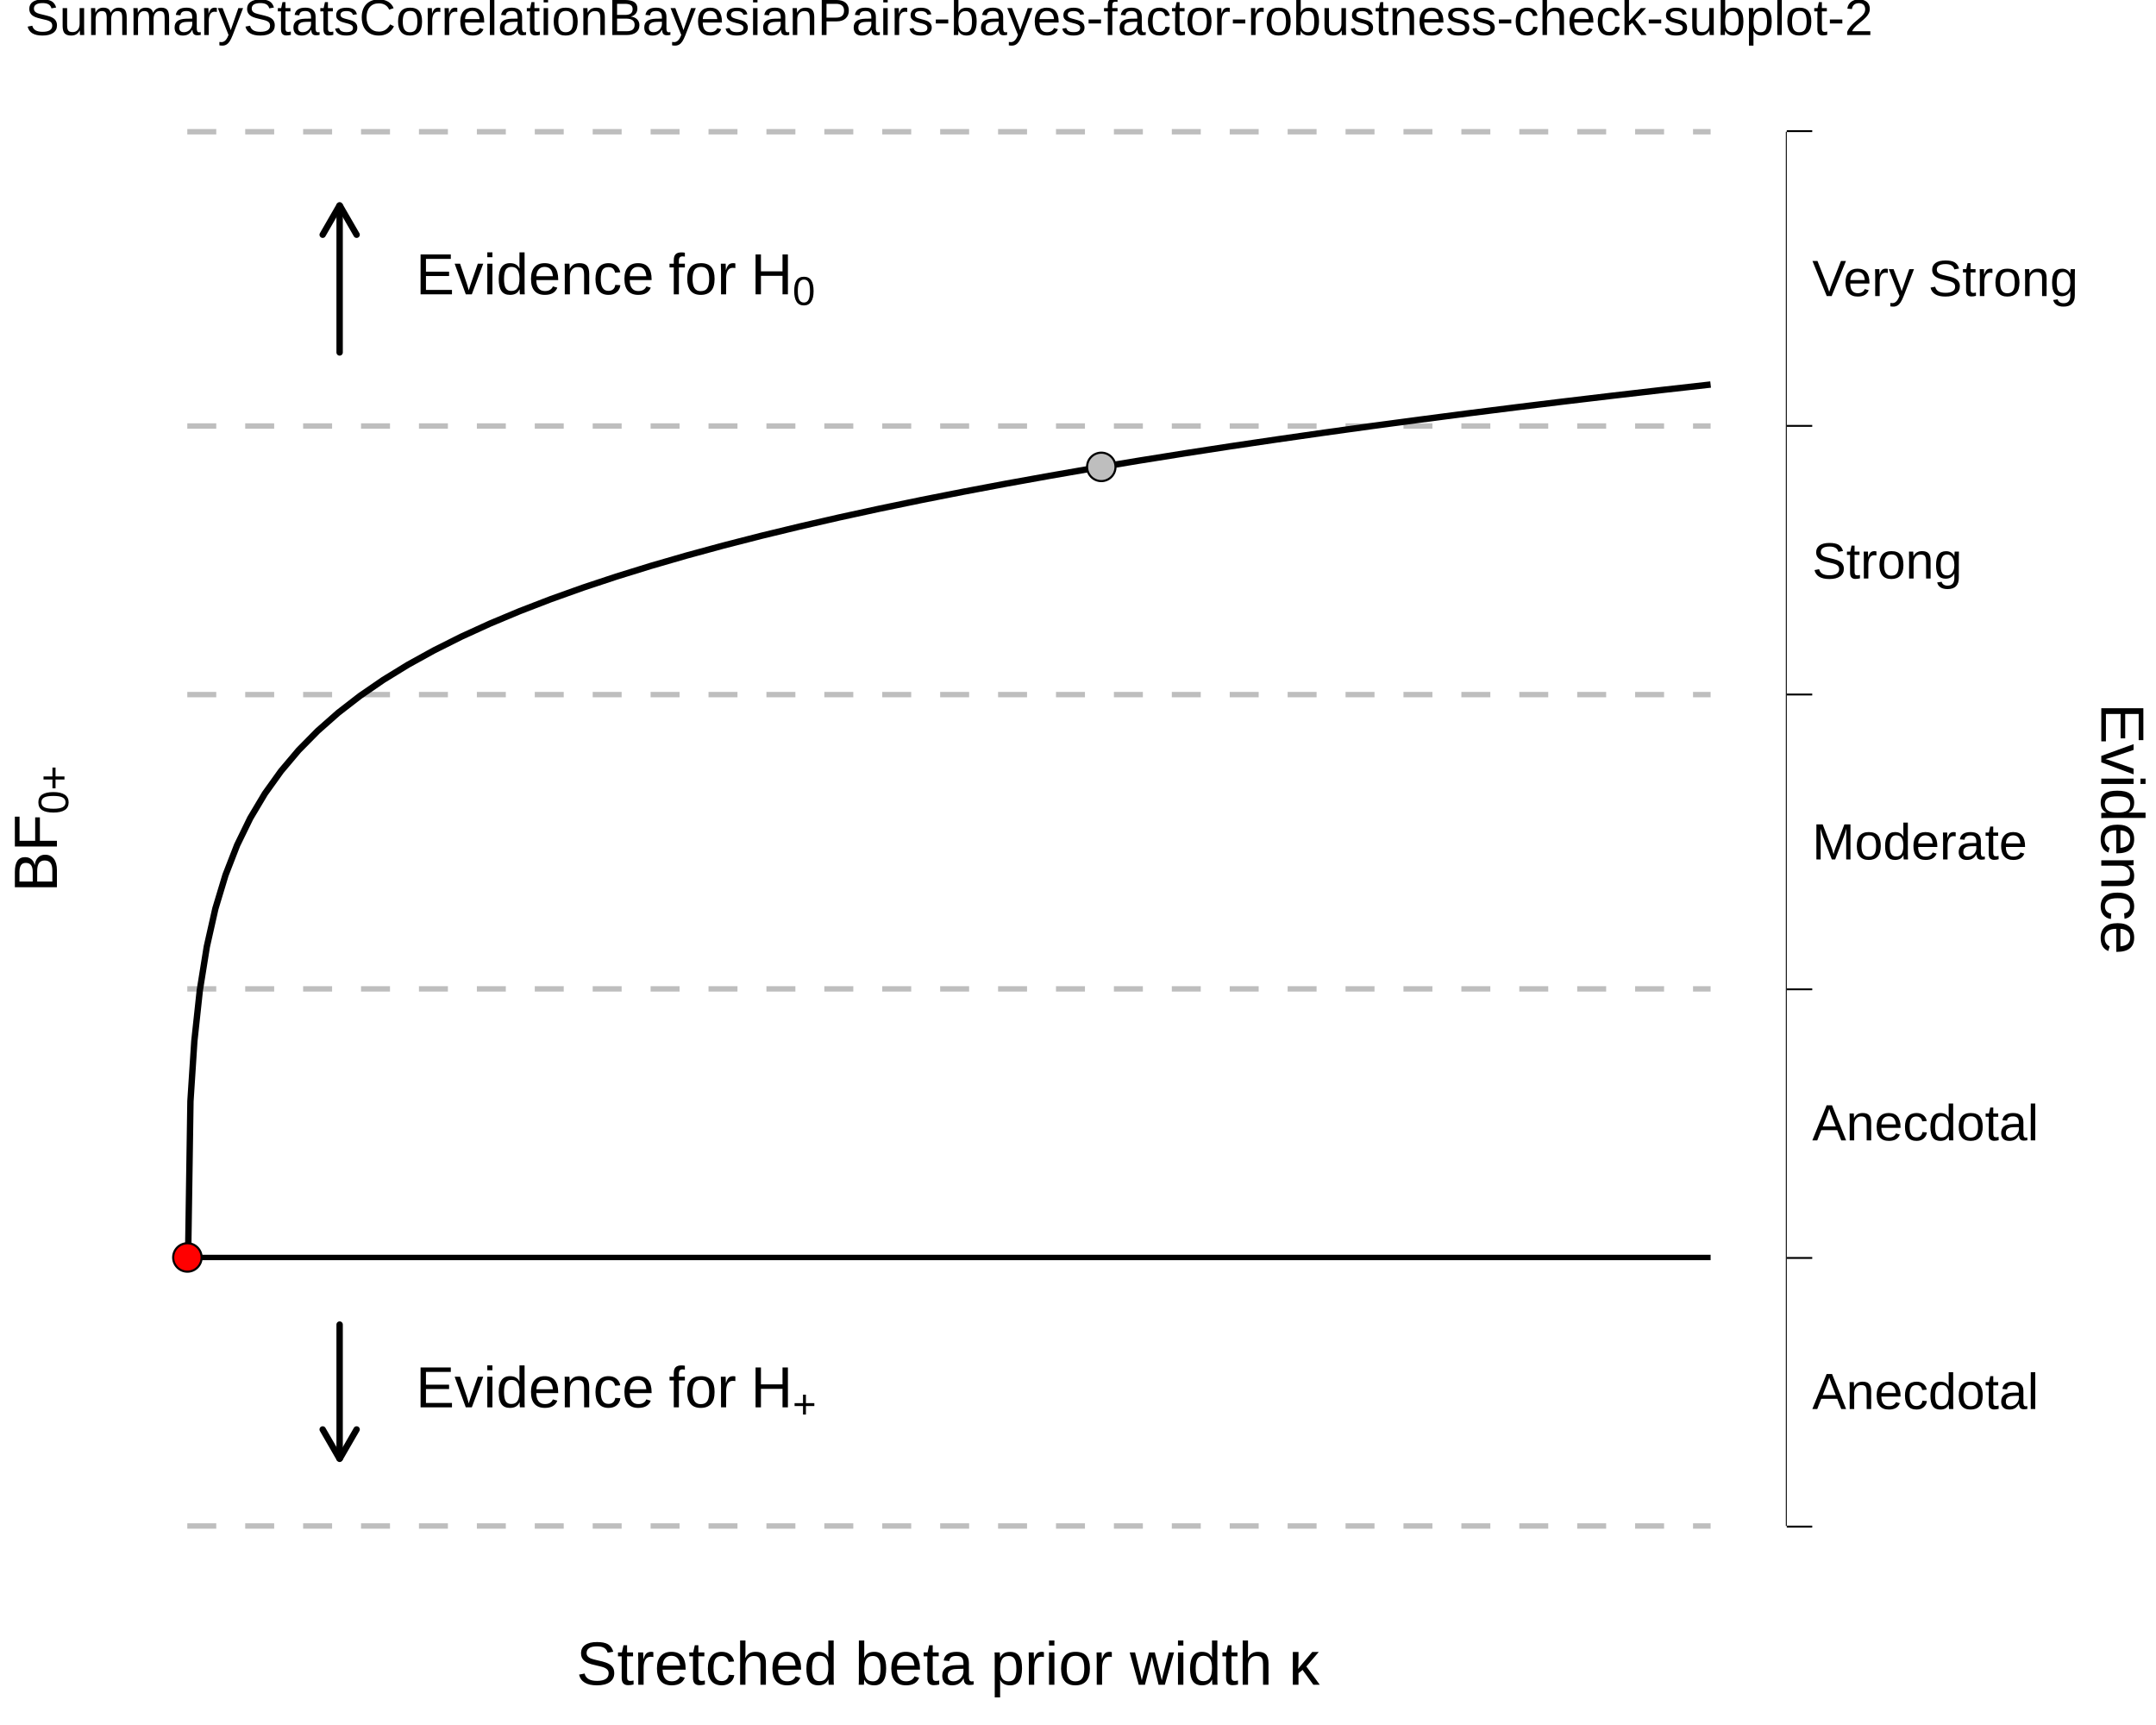
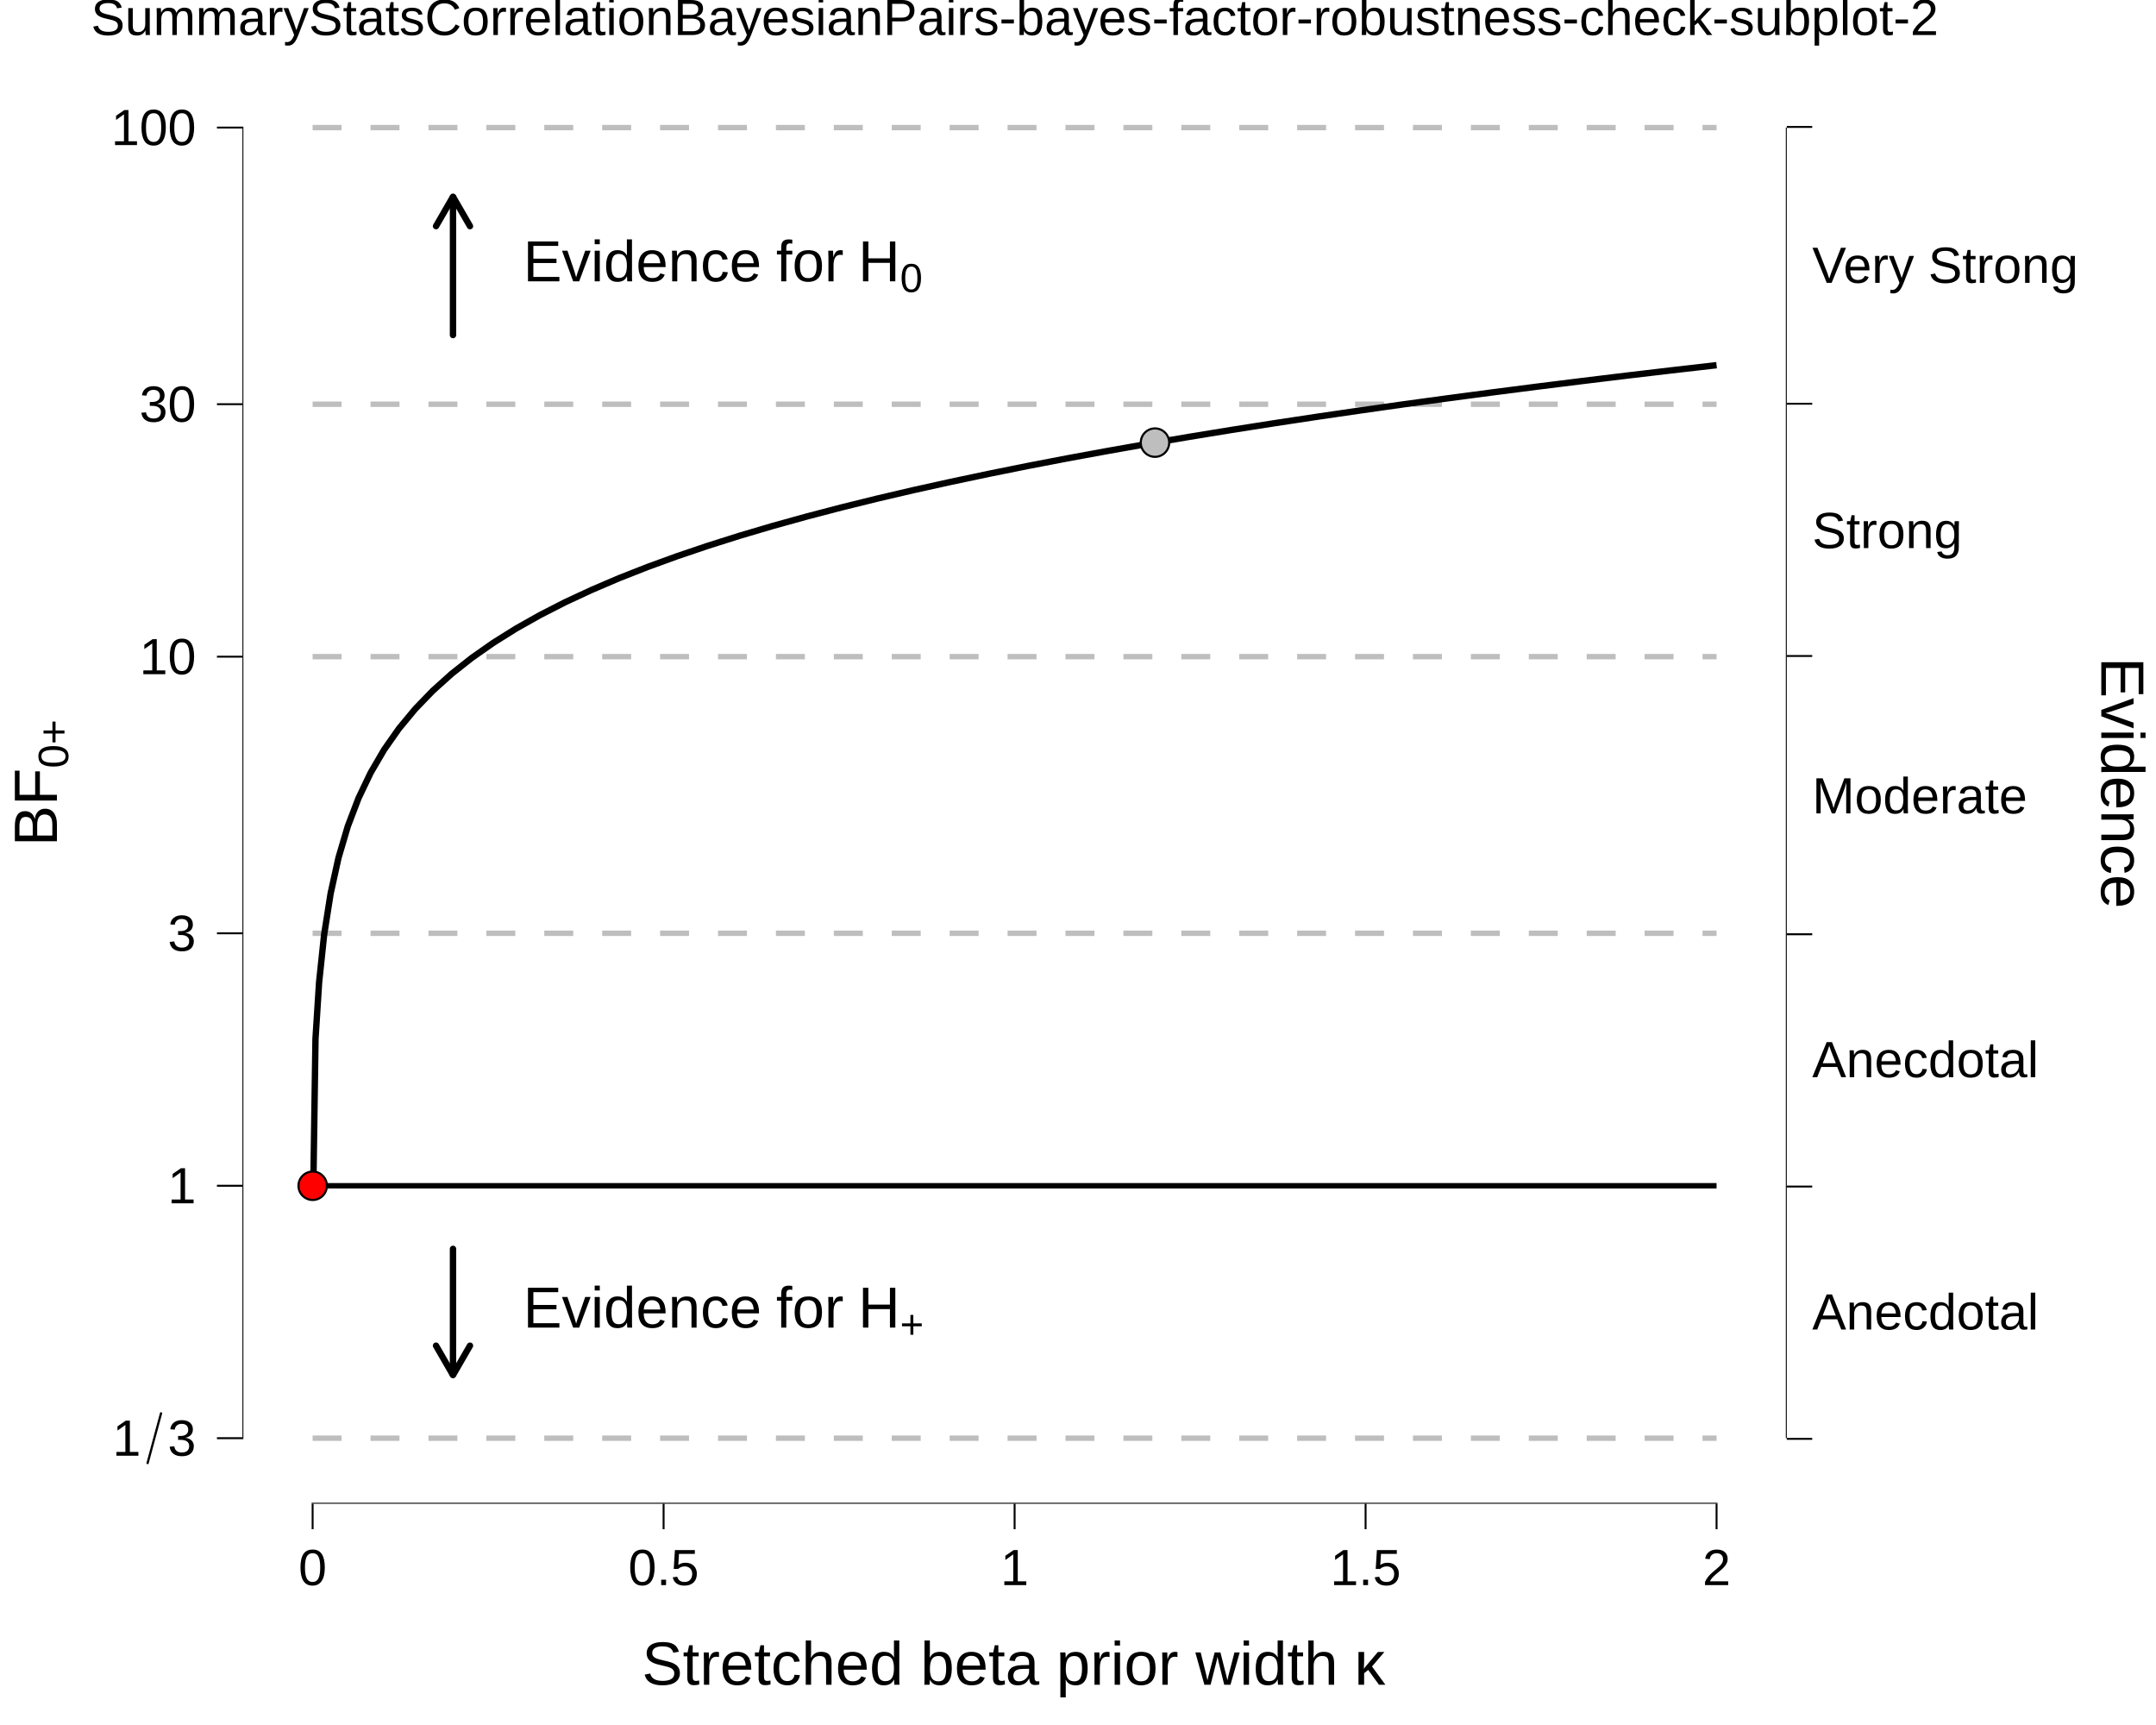
<svg xmlns="http://www.w3.org/2000/svg" viewBox="0 0 720.00 576.00">
  <defs>
    <style type="text/css">
    line, polyline, polygon, path, rect, circle {
      fill: none;
      stroke: #000000;
      stroke-linecap: round;
      stroke-linejoin: round;
      stroke-miterlimit: 10.00;
    }
  </style>
  </defs>
  <rect width="100%" height="100%" style="stroke: none; fill: #FFFFFF;" />
  <rect x="0.00" y="0.00" width="720.00" height="576.00" style="stroke-width: 10.67; stroke: none;" />
  <defs>
-     <clipPath id="cpMzcuMTJ8NTk2LjcwfDUzMi44MnwyMC43MQ==">
-       <rect x="37.12" y="20.71" width="559.58" height="512.11" />
+     <clipPath id="cpODAuOTZ8NTk2LjcwfDUwMi4xMXwyMC43MQ==">
+       <rect x="80.96" y="20.71" width="515.74" height="481.40" />
    </clipPath>
  </defs>
-   <rect x="37.12" y="20.71" width="559.58" height="512.11" style="stroke-width: 10.67; stroke: none;" clip-path="url(#cpMzcuMTJ8NTk2LjcwfDUzMi44MnwyMC43MQ==)" />
-   <line x1="62.55" y1="509.55" x2="571.26" y2="509.55" style="stroke-width: 1.81; stroke: #BEBEBE; stroke-dasharray: 9.67,9.67; stroke-linecap: butt;" clip-path="url(#cpMzcuMTJ8NTk2LjcwfDUzMi44MnwyMC43MQ==)" />
-   <line x1="62.55" y1="419.88" x2="571.26" y2="419.88" style="stroke-width: 1.81; stroke-linecap: butt;" clip-path="url(#cpMzcuMTJ8NTk2LjcwfDUzMi44MnwyMC43MQ==)" />
-   <line x1="62.55" y1="330.20" x2="571.26" y2="330.20" style="stroke-width: 1.81; stroke: #BEBEBE; stroke-dasharray: 9.67,9.67; stroke-linecap: butt;" clip-path="url(#cpMzcuMTJ8NTk2LjcwfDUzMi44MnwyMC43MQ==)" />
-   <line x1="62.55" y1="231.93" x2="571.26" y2="231.93" style="stroke-width: 1.81; stroke: #BEBEBE; stroke-dasharray: 9.67,9.67; stroke-linecap: butt;" clip-path="url(#cpMzcuMTJ8NTk2LjcwfDUzMi44MnwyMC43MQ==)" />
-   <line x1="62.55" y1="142.26" x2="571.26" y2="142.26" style="stroke-width: 1.81; stroke: #BEBEBE; stroke-dasharray: 9.67,9.67; stroke-linecap: butt;" clip-path="url(#cpMzcuMTJ8NTk2LjcwfDUzMi44MnwyMC43MQ==)" />
-   <line x1="62.55" y1="43.99" x2="571.26" y2="43.99" style="stroke-width: 1.81; stroke: #BEBEBE; stroke-dasharray: 9.67,9.67; stroke-linecap: butt;" clip-path="url(#cpMzcuMTJ8NTk2LjcwfDUzMi44MnwyMC43MQ==)" />
-   <polyline points="62.58,419.88 62.81,419.88 63.60,367.71 64.90,347.66 66.73,330.66 69.07,316.08 71.93,303.38 75.31,292.18 79.19,282.19 83.58,273.18 88.47,264.98 93.86,257.46 99.73,250.51 106.09,244.06 112.93,238.02 120.24,232.36 128.01,227.02 136.24,221.97 144.92,217.18 154.03,212.61 163.58,208.25 173.54,204.08 183.91,200.08 194.68,196.23 205.83,192.53 217.36,188.96 229.26,185.51 241.50,182.18 254.09,178.95 267.00,175.83 280.22,172.79 293.74,169.85 307.55,166.99 321.63,164.21 335.96,161.51 350.54,158.88 365.35,156.31 380.36,153.82 395.57,151.39 410.96,149.02 426.52,146.72 442.23,144.47 458.06,142.27 474.02,140.14 490.07,138.05 506.21,136.02 522.41,134.04 538.67,132.11 554.96,130.23 571.26,128.40 " style="stroke-width: 2.13; stroke-linecap: butt;" clip-path="url(#cpMzcuMTJ8NTk2LjcwfDUzMi44MnwyMC43MQ==)" />
-   <circle cx="62.58" cy="419.88" r="3.56pt" style="stroke-width: 0.71; fill: #FF0000;" clip-path="url(#cpMzcuMTJ8NTk2LjcwfDUzMi44MnwyMC43MQ==)" />
-   <circle cx="367.78" cy="155.90" r="3.56pt" style="stroke-width: 0.71; fill: #BEBEBE;" clip-path="url(#cpMzcuMTJ8NTk2LjcwfDUzMi44MnwyMC43MQ==)" />
-   <line x1="113.42" y1="442.29" x2="113.42" y2="487.13" style="stroke-width: 2.13; stroke-linejoin: bevel;" clip-path="url(#cpMzcuMTJ8NTk2LjcwfDUzMi44MnwyMC43MQ==)" />
-   <polyline points="107.76,477.31 113.42,487.13 119.09,477.31 " style="stroke-width: 2.13; stroke-linejoin: bevel;" clip-path="url(#cpMzcuMTJ8NTk2LjcwfDUzMi44MnwyMC43MQ==)" />
-   <line x1="113.42" y1="117.69" x2="113.42" y2="68.56" style="stroke-width: 2.13; stroke-linejoin: bevel;" clip-path="url(#cpMzcuMTJ8NTk2LjcwfDUzMi44MnwyMC43MQ==)" />
-   <polyline points="119.09,78.38 113.42,68.56 107.76,78.38 " style="stroke-width: 2.13; stroke-linejoin: bevel;" clip-path="url(#cpMzcuMTJ8NTk2LjcwfDUzMi44MnwyMC43MQ==)" />
-   <g clip-path="url(#cpMzcuMTJ8NTk2LjcwfDUzMi44MnwyMC43MQ==)">
-     <text x="138.86" y="469.93" style="font-size: 19.35px; font-family: Liberation Sans;" textLength="12.91px" lengthAdjust="spacingAndGlyphs">E</text>
-   </g>
-   <g clip-path="url(#cpMzcuMTJ8NTk2LjcwfDUzMi44MnwyMC43MQ==)">
-     <text x="151.77" y="469.93" style="font-size: 19.35px; font-family: Liberation Sans;" textLength="9.67px" lengthAdjust="spacingAndGlyphs">v</text>
-   </g>
-   <g clip-path="url(#cpMzcuMTJ8NTk2LjcwfDUzMi44MnwyMC43MQ==)">
-     <text x="161.44" y="469.93" style="font-size: 19.35px; font-family: Liberation Sans;" textLength="4.30px" lengthAdjust="spacingAndGlyphs">i</text>
-   </g>
-   <g clip-path="url(#cpMzcuMTJ8NTk2LjcwfDUzMi44MnwyMC43MQ==)">
-     <text x="165.73" y="469.93" style="font-size: 19.35px; font-family: Liberation Sans;" textLength="10.77px" lengthAdjust="spacingAndGlyphs">d</text>
-   </g>
-   <g clip-path="url(#cpMzcuMTJ8NTk2LjcwfDUzMi44MnwyMC43MQ==)">
-     <text x="176.50" y="469.93" style="font-size: 19.35px; font-family: Liberation Sans;" textLength="10.77px" lengthAdjust="spacingAndGlyphs">e</text>
-   </g>
-   <g clip-path="url(#cpMzcuMTJ8NTk2LjcwfDUzMi44MnwyMC43MQ==)">
-     <text x="187.27" y="469.93" style="font-size: 19.35px; font-family: Liberation Sans;" textLength="10.77px" lengthAdjust="spacingAndGlyphs">n</text>
-   </g>
-   <g clip-path="url(#cpMzcuMTJ8NTk2LjcwfDUzMi44MnwyMC43MQ==)">
-     <text x="198.03" y="469.93" style="font-size: 19.35px; font-family: Liberation Sans;" textLength="9.67px" lengthAdjust="spacingAndGlyphs">c</text>
-   </g>
-   <g clip-path="url(#cpMzcuMTJ8NTk2LjcwfDUzMi44MnwyMC43MQ==)">
-     <text x="207.70" y="469.93" style="font-size: 19.35px; font-family: Liberation Sans;" textLength="10.77px" lengthAdjust="spacingAndGlyphs">e</text>
-   </g>
-   <g clip-path="url(#cpMzcuMTJ8NTk2LjcwfDUzMi44MnwyMC43MQ==)">
-     <text x="218.47" y="469.93" style="font-size: 19.35px; font-family: Symbola;" textLength="4.84px" lengthAdjust="spacingAndGlyphs"> </text>
-   </g>
-   <g clip-path="url(#cpMzcuMTJ8NTk2LjcwfDUzMi44MnwyMC43MQ==)">
-     <text x="223.31" y="469.93" style="font-size: 19.35px; font-family: Liberation Sans;" textLength="22.58px" lengthAdjust="spacingAndGlyphs">for</text>
-   </g>
-   <g clip-path="url(#cpMzcuMTJ8NTk2LjcwfDUzMi44MnwyMC43MQ==)">
-     <text x="245.89" y="469.93" style="font-size: 19.35px; font-family: Symbola;" textLength="4.84px" lengthAdjust="spacingAndGlyphs"> </text>
-   </g>
-   <g clip-path="url(#cpMzcuMTJ8NTk2LjcwfDUzMi44MnwyMC43MQ==)">
-     <text x="250.73" y="469.93" style="font-size: 19.35px; font-family: Liberation Sans;" textLength="13.97px" lengthAdjust="spacingAndGlyphs">H</text>
-   </g>
-   <g clip-path="url(#cpMzcuMTJ8NTk2LjcwfDUzMi44MnwyMC43MQ==)">
-     <text x="264.70" y="473.51" style="font-size: 13.54px; font-family: Liberation Sans;" textLength="7.91px" lengthAdjust="spacingAndGlyphs">+</text>
-   </g>
-   <g clip-path="url(#cpMzcuMTJ8NTk2LjcwfDUzMi44MnwyMC43MQ==)">
-     <text x="138.86" y="98.28" style="font-size: 19.35px; font-family: Liberation Sans;" textLength="12.91px" lengthAdjust="spacingAndGlyphs">E</text>
-   </g>
-   <g clip-path="url(#cpMzcuMTJ8NTk2LjcwfDUzMi44MnwyMC43MQ==)">
-     <text x="151.77" y="98.28" style="font-size: 19.35px; font-family: Liberation Sans;" textLength="9.67px" lengthAdjust="spacingAndGlyphs">v</text>
-   </g>
-   <g clip-path="url(#cpMzcuMTJ8NTk2LjcwfDUzMi44MnwyMC43MQ==)">
-     <text x="161.44" y="98.28" style="font-size: 19.35px; font-family: Liberation Sans;" textLength="4.30px" lengthAdjust="spacingAndGlyphs">i</text>
-   </g>
-   <g clip-path="url(#cpMzcuMTJ8NTk2LjcwfDUzMi44MnwyMC43MQ==)">
-     <text x="165.73" y="98.28" style="font-size: 19.35px; font-family: Liberation Sans;" textLength="10.77px" lengthAdjust="spacingAndGlyphs">d</text>
-   </g>
-   <g clip-path="url(#cpMzcuMTJ8NTk2LjcwfDUzMi44MnwyMC43MQ==)">
-     <text x="176.50" y="98.28" style="font-size: 19.35px; font-family: Liberation Sans;" textLength="10.77px" lengthAdjust="spacingAndGlyphs">e</text>
-   </g>
-   <g clip-path="url(#cpMzcuMTJ8NTk2LjcwfDUzMi44MnwyMC43MQ==)">
-     <text x="187.27" y="98.28" style="font-size: 19.35px; font-family: Liberation Sans;" textLength="10.77px" lengthAdjust="spacingAndGlyphs">n</text>
-   </g>
-   <g clip-path="url(#cpMzcuMTJ8NTk2LjcwfDUzMi44MnwyMC43MQ==)">
-     <text x="198.03" y="98.28" style="font-size: 19.35px; font-family: Liberation Sans;" textLength="9.67px" lengthAdjust="spacingAndGlyphs">c</text>
-   </g>
-   <g clip-path="url(#cpMzcuMTJ8NTk2LjcwfDUzMi44MnwyMC43MQ==)">
-     <text x="207.70" y="98.28" style="font-size: 19.35px; font-family: Liberation Sans;" textLength="10.77px" lengthAdjust="spacingAndGlyphs">e</text>
-   </g>
-   <g clip-path="url(#cpMzcuMTJ8NTk2LjcwfDUzMi44MnwyMC43MQ==)">
-     <text x="218.47" y="98.28" style="font-size: 19.35px; font-family: Symbola;" textLength="4.84px" lengthAdjust="spacingAndGlyphs"> </text>
-   </g>
-   <g clip-path="url(#cpMzcuMTJ8NTk2LjcwfDUzMi44MnwyMC43MQ==)">
-     <text x="223.31" y="98.28" style="font-size: 19.35px; font-family: Liberation Sans;" textLength="22.58px" lengthAdjust="spacingAndGlyphs">for</text>
-   </g>
-   <g clip-path="url(#cpMzcuMTJ8NTk2LjcwfDUzMi44MnwyMC43MQ==)">
-     <text x="245.89" y="98.28" style="font-size: 19.35px; font-family: Symbola;" textLength="4.84px" lengthAdjust="spacingAndGlyphs"> </text>
-   </g>
-   <g clip-path="url(#cpMzcuMTJ8NTk2LjcwfDUzMi44MnwyMC43MQ==)">
-     <text x="250.73" y="98.28" style="font-size: 19.35px; font-family: Liberation Sans;" textLength="13.97px" lengthAdjust="spacingAndGlyphs">H</text>
-   </g>
-   <g clip-path="url(#cpMzcuMTJ8NTk2LjcwfDUzMi44MnwyMC43MQ==)">
-     <text x="264.70" y="101.86" style="font-size: 13.54px; font-family: Liberation Sans;" textLength="7.53px" lengthAdjust="spacingAndGlyphs">0</text>
-   </g>
-   <line x1="596.70" y1="509.55" x2="596.70" y2="43.99" style="stroke-width: 0.64; stroke-linecap: butt;" clip-path="url(#cpMzcuMTJ8NTk2LjcwfDUzMi44MnwyMC43MQ==)" />
-   <rect x="37.12" y="20.71" width="559.58" height="512.11" style="stroke-width: 0.00; stroke: none;" clip-path="url(#cpMzcuMTJ8NTk2LjcwfDUzMi44MnwyMC43MQ==)" />
+   <rect x="80.96" y="20.71" width="515.74" height="481.40" style="stroke-width: 10.67; stroke: none;" clip-path="url(#cpODAuOTZ8NTk2LjcwfDUwMi4xMXwyMC43MQ==)" />
+   <line x1="104.40" y1="480.23" x2="573.25" y2="480.23" style="stroke-width: 1.81; stroke: #BEBEBE; stroke-dasharray: 9.67,9.67; stroke-linecap: butt;" clip-path="url(#cpODAuOTZ8NTk2LjcwfDUwMi4xMXwyMC43MQ==)" />
+   <line x1="104.40" y1="395.94" x2="573.25" y2="395.94" style="stroke-width: 1.81; stroke-linecap: butt;" clip-path="url(#cpODAuOTZ8NTk2LjcwfDUwMi4xMXwyMC43MQ==)" />
+   <line x1="104.40" y1="311.64" x2="573.25" y2="311.64" style="stroke-width: 1.81; stroke: #BEBEBE; stroke-dasharray: 9.67,9.67; stroke-linecap: butt;" clip-path="url(#cpODAuOTZ8NTk2LjcwfDUwMi4xMXwyMC43MQ==)" />
+   <line x1="104.40" y1="219.27" x2="573.25" y2="219.27" style="stroke-width: 1.81; stroke: #BEBEBE; stroke-dasharray: 9.67,9.67; stroke-linecap: butt;" clip-path="url(#cpODAuOTZ8NTk2LjcwfDUwMi4xMXwyMC43MQ==)" />
+   <line x1="104.40" y1="134.97" x2="573.25" y2="134.97" style="stroke-width: 1.81; stroke: #BEBEBE; stroke-dasharray: 9.67,9.67; stroke-linecap: butt;" clip-path="url(#cpODAuOTZ8NTk2LjcwfDUwMi4xMXwyMC43MQ==)" />
+   <line x1="104.40" y1="42.60" x2="573.25" y2="42.60" style="stroke-width: 1.81; stroke: #BEBEBE; stroke-dasharray: 9.67,9.67; stroke-linecap: butt;" clip-path="url(#cpODAuOTZ8NTk2LjcwfDUwMi4xMXwyMC43MQ==)" />
+   <polyline points="104.42,395.94 104.64,395.94 105.36,346.90 106.56,328.05 108.25,312.07 110.41,298.36 113.04,286.43 116.15,275.90 119.73,266.51 123.78,258.04 128.28,250.33 133.25,243.26 138.66,236.73 144.53,230.66 150.83,224.99 157.57,219.67 164.73,214.65 172.32,209.90 180.31,205.40 188.71,201.10 197.51,197.01 206.69,193.08 216.25,189.32 226.17,185.71 236.45,182.23 247.08,178.87 258.04,175.63 269.33,172.50 280.93,169.46 292.83,166.52 305.01,163.67 317.48,160.91 330.20,158.22 343.18,155.60 356.39,153.06 369.83,150.59 383.47,148.18 397.31,145.84 411.33,143.55 425.51,141.33 439.85,139.16 454.33,137.05 468.92,134.98 483.63,132.98 498.42,131.02 513.30,129.11 528.23,127.25 543.21,125.43 558.23,123.66 573.25,121.94 " style="stroke-width: 2.13; stroke-linecap: butt;" clip-path="url(#cpODAuOTZ8NTk2LjcwfDUwMi4xMXwyMC43MQ==)" />
+   <circle cx="104.42" cy="395.94" r="3.56pt" style="stroke-width: 0.71; fill: #FF0000;" clip-path="url(#cpODAuOTZ8NTk2LjcwfDUwMi4xMXwyMC43MQ==)" />
+   <circle cx="385.71" cy="147.80" r="3.56pt" style="stroke-width: 0.71; fill: #BEBEBE;" clip-path="url(#cpODAuOTZ8NTk2LjcwfDUwMi4xMXwyMC43MQ==)" />
+   <line x1="151.28" y1="417.01" x2="151.28" y2="459.16" style="stroke-width: 2.13; stroke-linejoin: bevel;" clip-path="url(#cpODAuOTZ8NTk2LjcwfDUwMi4xMXwyMC43MQ==)" />
+   <polyline points="145.61,449.34 151.28,459.16 156.95,449.34 " style="stroke-width: 2.13; stroke-linejoin: bevel;" clip-path="url(#cpODAuOTZ8NTk2LjcwfDUwMi4xMXwyMC43MQ==)" />
+   <line x1="151.28" y1="111.88" x2="151.28" y2="65.69" style="stroke-width: 2.13; stroke-linejoin: bevel;" clip-path="url(#cpODAuOTZ8NTk2LjcwfDUwMi4xMXwyMC43MQ==)" />
+   <polyline points="156.95,75.51 151.28,65.69 145.61,75.51 " style="stroke-width: 2.13; stroke-linejoin: bevel;" clip-path="url(#cpODAuOTZ8NTk2LjcwfDUwMi4xMXwyMC43MQ==)" />
+   <g clip-path="url(#cpODAuOTZ8NTk2LjcwfDUwMi4xMXwyMC43MQ==)">
+     <text x="174.73" y="443.30" style="font-size: 19.35px; font-family: Liberation Sans;" textLength="12.91px" lengthAdjust="spacingAndGlyphs">E</text>
+   </g>
+   <g clip-path="url(#cpODAuOTZ8NTk2LjcwfDUwMi4xMXwyMC43MQ==)">
+     <text x="187.63" y="443.30" style="font-size: 19.35px; font-family: Liberation Sans;" textLength="9.67px" lengthAdjust="spacingAndGlyphs">v</text>
+   </g>
+   <g clip-path="url(#cpODAuOTZ8NTk2LjcwfDUwMi4xMXwyMC43MQ==)">
+     <text x="197.30" y="443.30" style="font-size: 19.35px; font-family: Liberation Sans;" textLength="4.30px" lengthAdjust="spacingAndGlyphs">i</text>
+   </g>
+   <g clip-path="url(#cpODAuOTZ8NTk2LjcwfDUwMi4xMXwyMC43MQ==)">
+     <text x="201.60" y="443.30" style="font-size: 19.35px; font-family: Liberation Sans;" textLength="10.77px" lengthAdjust="spacingAndGlyphs">d</text>
+   </g>
+   <g clip-path="url(#cpODAuOTZ8NTk2LjcwfDUwMi4xMXwyMC43MQ==)">
+     <text x="212.37" y="443.30" style="font-size: 19.35px; font-family: Liberation Sans;" textLength="10.77px" lengthAdjust="spacingAndGlyphs">e</text>
+   </g>
+   <g clip-path="url(#cpODAuOTZ8NTk2LjcwfDUwMi4xMXwyMC43MQ==)">
+     <text x="223.13" y="443.30" style="font-size: 19.35px; font-family: Liberation Sans;" textLength="10.77px" lengthAdjust="spacingAndGlyphs">n</text>
+   </g>
+   <g clip-path="url(#cpODAuOTZ8NTk2LjcwfDUwMi4xMXwyMC43MQ==)">
+     <text x="233.90" y="443.30" style="font-size: 19.35px; font-family: Liberation Sans;" textLength="9.67px" lengthAdjust="spacingAndGlyphs">c</text>
+   </g>
+   <g clip-path="url(#cpODAuOTZ8NTk2LjcwfDUwMi4xMXwyMC43MQ==)">
+     <text x="243.57" y="443.30" style="font-size: 19.35px; font-family: Liberation Sans;" textLength="10.77px" lengthAdjust="spacingAndGlyphs">e</text>
+   </g>
+   <g clip-path="url(#cpODAuOTZ8NTk2LjcwfDUwMi4xMXwyMC43MQ==)">
+     <text x="254.34" y="443.30" style="font-size: 19.35px; font-family: Symbola;" textLength="4.84px" lengthAdjust="spacingAndGlyphs"> </text>
+   </g>
+   <g clip-path="url(#cpODAuOTZ8NTk2LjcwfDUwMi4xMXwyMC43MQ==)">
+     <text x="259.18" y="443.30" style="font-size: 19.35px; font-family: Liberation Sans;" textLength="22.58px" lengthAdjust="spacingAndGlyphs">for</text>
+   </g>
+   <g clip-path="url(#cpODAuOTZ8NTk2LjcwfDUwMi4xMXwyMC43MQ==)">
+     <text x="281.76" y="443.30" style="font-size: 19.35px; font-family: Symbola;" textLength="4.84px" lengthAdjust="spacingAndGlyphs"> </text>
+   </g>
+   <g clip-path="url(#cpODAuOTZ8NTk2LjcwfDUwMi4xMXwyMC43MQ==)">
+     <text x="286.60" y="443.30" style="font-size: 19.35px; font-family: Liberation Sans;" textLength="13.97px" lengthAdjust="spacingAndGlyphs">H</text>
+   </g>
+   <g clip-path="url(#cpODAuOTZ8NTk2LjcwfDUwMi4xMXwyMC43MQ==)">
+     <text x="300.57" y="446.88" style="font-size: 13.54px; font-family: Liberation Sans;" textLength="7.91px" lengthAdjust="spacingAndGlyphs">+</text>
+   </g>
+   <g clip-path="url(#cpODAuOTZ8NTk2LjcwfDUwMi4xMXwyMC43MQ==)">
+     <text x="174.73" y="93.94" style="font-size: 19.35px; font-family: Liberation Sans;" textLength="12.91px" lengthAdjust="spacingAndGlyphs">E</text>
+   </g>
+   <g clip-path="url(#cpODAuOTZ8NTk2LjcwfDUwMi4xMXwyMC43MQ==)">
+     <text x="187.63" y="93.94" style="font-size: 19.35px; font-family: Liberation Sans;" textLength="9.67px" lengthAdjust="spacingAndGlyphs">v</text>
+   </g>
+   <g clip-path="url(#cpODAuOTZ8NTk2LjcwfDUwMi4xMXwyMC43MQ==)">
+     <text x="197.30" y="93.94" style="font-size: 19.35px; font-family: Liberation Sans;" textLength="4.30px" lengthAdjust="spacingAndGlyphs">i</text>
+   </g>
+   <g clip-path="url(#cpODAuOTZ8NTk2LjcwfDUwMi4xMXwyMC43MQ==)">
+     <text x="201.60" y="93.94" style="font-size: 19.35px; font-family: Liberation Sans;" textLength="10.77px" lengthAdjust="spacingAndGlyphs">d</text>
+   </g>
+   <g clip-path="url(#cpODAuOTZ8NTk2LjcwfDUwMi4xMXwyMC43MQ==)">
+     <text x="212.37" y="93.94" style="font-size: 19.35px; font-family: Liberation Sans;" textLength="10.77px" lengthAdjust="spacingAndGlyphs">e</text>
+   </g>
+   <g clip-path="url(#cpODAuOTZ8NTk2LjcwfDUwMi4xMXwyMC43MQ==)">
+     <text x="223.13" y="93.94" style="font-size: 19.35px; font-family: Liberation Sans;" textLength="10.77px" lengthAdjust="spacingAndGlyphs">n</text>
+   </g>
+   <g clip-path="url(#cpODAuOTZ8NTk2LjcwfDUwMi4xMXwyMC43MQ==)">
+     <text x="233.90" y="93.94" style="font-size: 19.35px; font-family: Liberation Sans;" textLength="9.67px" lengthAdjust="spacingAndGlyphs">c</text>
+   </g>
+   <g clip-path="url(#cpODAuOTZ8NTk2LjcwfDUwMi4xMXwyMC43MQ==)">
+     <text x="243.57" y="93.94" style="font-size: 19.35px; font-family: Liberation Sans;" textLength="10.77px" lengthAdjust="spacingAndGlyphs">e</text>
+   </g>
+   <g clip-path="url(#cpODAuOTZ8NTk2LjcwfDUwMi4xMXwyMC43MQ==)">
+     <text x="254.34" y="93.94" style="font-size: 19.35px; font-family: Symbola;" textLength="4.84px" lengthAdjust="spacingAndGlyphs"> </text>
+   </g>
+   <g clip-path="url(#cpODAuOTZ8NTk2LjcwfDUwMi4xMXwyMC43MQ==)">
+     <text x="259.18" y="93.94" style="font-size: 19.35px; font-family: Liberation Sans;" textLength="22.58px" lengthAdjust="spacingAndGlyphs">for</text>
+   </g>
+   <g clip-path="url(#cpODAuOTZ8NTk2LjcwfDUwMi4xMXwyMC43MQ==)">
+     <text x="281.76" y="93.94" style="font-size: 19.35px; font-family: Symbola;" textLength="4.84px" lengthAdjust="spacingAndGlyphs"> </text>
+   </g>
+   <g clip-path="url(#cpODAuOTZ8NTk2LjcwfDUwMi4xMXwyMC43MQ==)">
+     <text x="286.60" y="93.94" style="font-size: 19.35px; font-family: Liberation Sans;" textLength="13.97px" lengthAdjust="spacingAndGlyphs">H</text>
+   </g>
+   <g clip-path="url(#cpODAuOTZ8NTk2LjcwfDUwMi4xMXwyMC43MQ==)">
+     <text x="300.57" y="97.52" style="font-size: 13.54px; font-family: Liberation Sans;" textLength="7.53px" lengthAdjust="spacingAndGlyphs">0</text>
+   </g>
+   <line x1="104.08" y1="502.11" x2="573.57" y2="502.11" style="stroke-width: 0.64; stroke-linecap: butt;" clip-path="url(#cpODAuOTZ8NTk2LjcwfDUwMi4xMXwyMC43MQ==)" />
+   <line x1="80.96" y1="480.55" x2="80.96" y2="42.28" style="stroke-width: 0.64; stroke-linecap: butt;" clip-path="url(#cpODAuOTZ8NTk2LjcwfDUwMi4xMXwyMC43MQ==)" />
+   <line x1="596.70" y1="480.23" x2="596.70" y2="42.60" style="stroke-width: 0.64; stroke-linecap: butt;" clip-path="url(#cpODAuOTZ8NTk2LjcwfDUwMi4xMXwyMC43MQ==)" />
+   <rect x="80.96" y="20.71" width="515.74" height="481.40" style="stroke-width: 0.00; stroke: none;" clip-path="url(#cpODAuOTZ8NTk2LjcwfDUwMi4xMXwyMC43MQ==)" />
  <defs>
    <clipPath id="cpMC4wMHw3MjAuMDB8NTc2LjAwfDAuMDA=">
      <rect x="0.00" y="0.00" width="720.00" height="576.00" />
    </clipPath>
  </defs>
-   <polyline points="596.70,532.82 596.70,20.71 " style="stroke-width: 0.00; stroke: none; stroke-linecap: butt;" clip-path="url(#cpMC4wMHw3MjAuMDB8NTc2LjAwfDAuMDA=)" />
-   <polyline points="596.70,509.76 605.20,509.76 " style="stroke-width: 0.64; stroke-linecap: butt;" clip-path="url(#cpMC4wMHw3MjAuMDB8NTc2LjAwfDAuMDA=)" />
-   <polyline points="596.70,464.65 605.20,464.65 " style="stroke-width: 0.64; stroke: none; stroke-linecap: butt;" clip-path="url(#cpMC4wMHw3MjAuMDB8NTc2LjAwfDAuMDA=)" />
-   <polyline points="596.70,420.05 605.20,420.05 " style="stroke-width: 0.64; stroke-linecap: butt;" clip-path="url(#cpMC4wMHw3MjAuMDB8NTc2LjAwfDAuMDA=)" />
-   <polyline points="596.70,374.94 605.20,374.94 " style="stroke-width: 0.64; stroke: none; stroke-linecap: butt;" clip-path="url(#cpMC4wMHw3MjAuMDB8NTc2LjAwfDAuMDA=)" />
-   <polyline points="596.70,330.34 605.20,330.34 " style="stroke-width: 0.64; stroke-linecap: butt;" clip-path="url(#cpMC4wMHw3MjAuMDB8NTc2LjAwfDAuMDA=)" />
-   <polyline points="596.70,281.13 605.20,281.13 " style="stroke-width: 0.64; stroke: none; stroke-linecap: butt;" clip-path="url(#cpMC4wMHw3MjAuMDB8NTc2LjAwfDAuMDA=)" />
-   <polyline points="596.70,231.91 605.20,231.91 " style="stroke-width: 0.64; stroke-linecap: butt;" clip-path="url(#cpMC4wMHw3MjAuMDB8NTc2LjAwfDAuMDA=)" />
-   <polyline points="596.70,187.32 605.20,187.32 " style="stroke-width: 0.64; stroke: none; stroke-linecap: butt;" clip-path="url(#cpMC4wMHw3MjAuMDB8NTc2LjAwfDAuMDA=)" />
-   <polyline points="596.70,142.21 605.20,142.21 " style="stroke-width: 0.64; stroke-linecap: butt;" clip-path="url(#cpMC4wMHw3MjAuMDB8NTc2LjAwfDAuMDA=)" />
-   <polyline points="596.70,92.99 605.20,92.99 " style="stroke-width: 0.64; stroke: none; stroke-linecap: butt;" clip-path="url(#cpMC4wMHw3MjAuMDB8NTc2LjAwfDAuMDA=)" />
-   <polyline points="596.70,43.78 605.20,43.78 " style="stroke-width: 0.64; stroke-linecap: butt;" clip-path="url(#cpMC4wMHw3MjAuMDB8NTc2LjAwfDAuMDA=)" />
-   <g clip-path="url(#cpMC4wMHw3MjAuMDB8NTc2LjAwfDAuMDA=)">
-     <text x="605.20" y="470.50" style="font-size: 17.00px; font-family: Liberation Sans;" textLength="75.61px" lengthAdjust="spacingAndGlyphs">Anecdotal</text>
-   </g>
-   <g clip-path="url(#cpMC4wMHw3MjAuMDB8NTc2LjAwfDAuMDA=)">
-     <text x="605.20" y="380.79" style="font-size: 17.00px; font-family: Liberation Sans;" textLength="75.61px" lengthAdjust="spacingAndGlyphs">Anecdotal</text>
-   </g>
-   <g clip-path="url(#cpMC4wMHw3MjAuMDB8NTc2LjAwfDAuMDA=)">
-     <text x="605.20" y="286.98" style="font-size: 17.00px; font-family: Liberation Sans;" textLength="71.80px" lengthAdjust="spacingAndGlyphs">Moderate</text>
-   </g>
-   <g clip-path="url(#cpMC4wMHw3MjAuMDB8NTc2LjAwfDAuMDA=)">
-     <text x="605.20" y="193.17" style="font-size: 17.00px; font-family: Liberation Sans;" textLength="50.08px" lengthAdjust="spacingAndGlyphs">Strong</text>
-   </g>
-   <g clip-path="url(#cpMC4wMHw3MjAuMDB8NTc2LjAwfDAuMDA=)">
-     <text x="605.20" y="98.85" style="font-size: 17.00px; font-family: Liberation Sans;" textLength="88.81px" lengthAdjust="spacingAndGlyphs">Very Strong</text>
-   </g>
-   <g clip-path="url(#cpMC4wMHw3MjAuMDB8NTc2LjAwfDAuMDA=)">
-     <text x="192.46" y="562.55" style="font-size: 20.40px; font-family: Liberation Sans;" textLength="232.45px" lengthAdjust="spacingAndGlyphs">Stretched beta prior width</text>
-   </g>
-   <g clip-path="url(#cpMC4wMHw3MjAuMDB8NTc2LjAwfDAuMDA=)">
-     <text x="424.92" y="562.55" style="font-size: 20.40px; font-family: Symbola;" textLength="5.09px" lengthAdjust="spacingAndGlyphs"> </text>
-   </g>
-   <g clip-path="url(#cpMC4wMHw3MjAuMDB8NTc2LjAwfDAuMDA=)">
-     <text x="430.01" y="562.55" style="font-size: 20.40px; font-family: Symbola;" textLength="11.34px" lengthAdjust="spacingAndGlyphs">κ</text>
-   </g>
-   <g clip-path="url(#cpMC4wMHw3MjAuMDB8NTc2LjAwfDAuMDA=)">
-     <text transform="translate(19.01,297.93) rotate(-90)" style="font-size: 20.40px; font-family: Liberation Sans;" textLength="13.59px" lengthAdjust="spacingAndGlyphs">B</text>
-   </g>
-   <g clip-path="url(#cpMC4wMHw3MjAuMDB8NTc2LjAwfDAuMDA=)">
-     <text transform="translate(19.01,284.33) rotate(-90)" style="font-size: 20.40px; font-family: Liberation Sans;" textLength="12.45px" lengthAdjust="spacingAndGlyphs">F</text>
-   </g>
-   <g clip-path="url(#cpMC4wMHw3MjAuMDB8NTc2LjAwfDAuMDA=)">
-     <text transform="translate(22.78,271.88) rotate(-90)" style="font-size: 14.28px; font-family: Liberation Sans;" textLength="7.94px" lengthAdjust="spacingAndGlyphs">0</text>
-   </g>
-   <g clip-path="url(#cpMC4wMHw3MjAuMDB8NTc2LjAwfDAuMDA=)">
-     <text transform="translate(22.78,263.94) rotate(-90)" style="font-size: 14.28px; font-family: Liberation Sans;" textLength="8.33px" lengthAdjust="spacingAndGlyphs">+</text>
-   </g>
-   <g clip-path="url(#cpMC4wMHw3MjAuMDB8NTc2LjAwfDAuMDA=)">
-     <text transform="translate(701.73,234.82) rotate(90)" style="font-size: 20.40px; font-family: Liberation Sans;" textLength="83.91px" lengthAdjust="spacingAndGlyphs">Evidence</text>
-   </g>
-   <g clip-path="url(#cpMC4wMHw3MjAuMDB8NTc2LjAwfDAuMDA=)">
-     <text x="8.47" y="11.70" style="font-size: 17.00px; font-family: Liberation Sans;" textLength="616.88px" lengthAdjust="spacingAndGlyphs">SummaryStatsCorrelationBayesianPairs-bayes-factor-robustness-check-subplot-2</text>
+   <polyline points="80.96,502.11 80.96,20.71 " style="stroke-width: 0.00; stroke: none; stroke-linecap: butt;" clip-path="url(#cpMC4wMHw3MjAuMDB8NTc2LjAwfDAuMDA=)" />
+   <g clip-path="url(#cpMC4wMHw3MjAuMDB8NTc2LjAwfDAuMDA=)">
+     <text x="37.59" y="486.08" style="font-size: 17.00px; font-family: Liberation Sans;" textLength="9.45px" lengthAdjust="spacingAndGlyphs">1</text>
+   </g>
+   <polyline points="49.29,488.54 53.78,471.93 " style="stroke-width: 0.75;" clip-path="url(#cpMC4wMHw3MjAuMDB8NTc2LjAwfDAuMDA=)" />
+   <g clip-path="url(#cpMC4wMHw3MjAuMDB8NTc2LjAwfDAuMDA=)">
+     <text x="56.02" y="486.08" style="font-size: 17.00px; font-family: Liberation Sans;" textLength="9.45px" lengthAdjust="spacingAndGlyphs">3</text>
+   </g>
+   <g clip-path="url(#cpMC4wMHw3MjAuMDB8NTc2LjAwfDAuMDA=)">
+     <text x="56.02" y="401.79" style="font-size: 17.00px; font-family: Liberation Sans;" textLength="9.45px" lengthAdjust="spacingAndGlyphs">1</text>
+   </g>
+   <g clip-path="url(#cpMC4wMHw3MjAuMDB8NTc2LjAwfDAuMDA=)">
+     <text x="56.02" y="317.50" style="font-size: 17.00px; font-family: Liberation Sans;" textLength="9.45px" lengthAdjust="spacingAndGlyphs">3</text>
+   </g>
+   <g clip-path="url(#cpMC4wMHw3MjAuMDB8NTc2LjAwfDAuMDA=)">
+     <text x="46.57" y="225.12" style="font-size: 17.00px; font-family: Liberation Sans;" textLength="18.91px" lengthAdjust="spacingAndGlyphs">10</text>
+   </g>
+   <g clip-path="url(#cpMC4wMHw3MjAuMDB8NTc2LjAwfDAuMDA=)">
+     <text x="46.57" y="140.82" style="font-size: 17.00px; font-family: Liberation Sans;" textLength="18.91px" lengthAdjust="spacingAndGlyphs">30</text>
+   </g>
+   <g clip-path="url(#cpMC4wMHw3MjAuMDB8NTc2LjAwfDAuMDA=)">
+     <text x="37.12" y="48.45" style="font-size: 17.00px; font-family: Liberation Sans;" textLength="28.36px" lengthAdjust="spacingAndGlyphs">100</text>
+   </g>
+   <polyline points="72.45,480.23 80.96,480.23 " style="stroke-width: 0.64; stroke-linecap: butt;" clip-path="url(#cpMC4wMHw3MjAuMDB8NTc2LjAwfDAuMDA=)" />
+   <polyline points="72.45,395.94 80.96,395.94 " style="stroke-width: 0.64; stroke-linecap: butt;" clip-path="url(#cpMC4wMHw3MjAuMDB8NTc2LjAwfDAuMDA=)" />
+   <polyline points="72.45,311.64 80.96,311.64 " style="stroke-width: 0.64; stroke-linecap: butt;" clip-path="url(#cpMC4wMHw3MjAuMDB8NTc2LjAwfDAuMDA=)" />
+   <polyline points="72.45,219.27 80.96,219.27 " style="stroke-width: 0.64; stroke-linecap: butt;" clip-path="url(#cpMC4wMHw3MjAuMDB8NTc2LjAwfDAuMDA=)" />
+   <polyline points="72.45,134.97 80.96,134.97 " style="stroke-width: 0.64; stroke-linecap: butt;" clip-path="url(#cpMC4wMHw3MjAuMDB8NTc2LjAwfDAuMDA=)" />
+   <polyline points="72.45,42.60 80.96,42.60 " style="stroke-width: 0.64; stroke-linecap: butt;" clip-path="url(#cpMC4wMHw3MjAuMDB8NTc2LjAwfDAuMDA=)" />
+   <polyline points="596.70,502.11 596.70,20.71 " style="stroke-width: 0.00; stroke: none; stroke-linecap: butt;" clip-path="url(#cpMC4wMHw3MjAuMDB8NTc2LjAwfDAuMDA=)" />
+   <polyline points="596.70,480.45 605.20,480.45 " style="stroke-width: 0.64; stroke-linecap: butt;" clip-path="url(#cpMC4wMHw3MjAuMDB8NTc2LjAwfDAuMDA=)" />
+   <polyline points="596.70,438.09 605.20,438.09 " style="stroke-width: 0.64; stroke: none; stroke-linecap: butt;" clip-path="url(#cpMC4wMHw3MjAuMDB8NTc2LjAwfDAuMDA=)" />
+   <polyline points="596.70,396.20 605.20,396.20 " style="stroke-width: 0.64; stroke-linecap: butt;" clip-path="url(#cpMC4wMHw3MjAuMDB8NTc2LjAwfDAuMDA=)" />
+   <polyline points="596.70,353.84 605.20,353.84 " style="stroke-width: 0.64; stroke: none; stroke-linecap: butt;" clip-path="url(#cpMC4wMHw3MjAuMDB8NTc2LjAwfDAuMDA=)" />
+   <polyline points="596.70,311.96 605.20,311.96 " style="stroke-width: 0.64; stroke-linecap: butt;" clip-path="url(#cpMC4wMHw3MjAuMDB8NTc2LjAwfDAuMDA=)" />
+   <polyline points="596.70,265.75 605.20,265.75 " style="stroke-width: 0.64; stroke: none; stroke-linecap: butt;" clip-path="url(#cpMC4wMHw3MjAuMDB8NTc2LjAwfDAuMDA=)" />
+   <polyline points="596.70,219.05 605.20,219.05 " style="stroke-width: 0.64; stroke-linecap: butt;" clip-path="url(#cpMC4wMHw3MjAuMDB8NTc2LjAwfDAuMDA=)" />
+   <polyline points="596.70,177.17 605.20,177.17 " style="stroke-width: 0.64; stroke: none; stroke-linecap: butt;" clip-path="url(#cpMC4wMHw3MjAuMDB8NTc2LjAwfDAuMDA=)" />
+   <polyline points="596.70,134.81 605.20,134.81 " style="stroke-width: 0.64; stroke-linecap: butt;" clip-path="url(#cpMC4wMHw3MjAuMDB8NTc2LjAwfDAuMDA=)" />
+   <polyline points="596.70,88.59 605.20,88.59 " style="stroke-width: 0.64; stroke: none; stroke-linecap: butt;" clip-path="url(#cpMC4wMHw3MjAuMDB8NTc2LjAwfDAuMDA=)" />
+   <polyline points="596.70,42.38 605.20,42.38 " style="stroke-width: 0.64; stroke-linecap: butt;" clip-path="url(#cpMC4wMHw3MjAuMDB8NTc2LjAwfDAuMDA=)" />
+   <g clip-path="url(#cpMC4wMHw3MjAuMDB8NTc2LjAwfDAuMDA=)">
+     <text x="605.20" y="443.94" style="font-size: 17.00px; font-family: Liberation Sans;" textLength="75.61px" lengthAdjust="spacingAndGlyphs">Anecdotal</text>
+   </g>
+   <g clip-path="url(#cpMC4wMHw3MjAuMDB8NTc2LjAwfDAuMDA=)">
+     <text x="605.20" y="359.69" style="font-size: 17.00px; font-family: Liberation Sans;" textLength="75.61px" lengthAdjust="spacingAndGlyphs">Anecdotal</text>
+   </g>
+   <g clip-path="url(#cpMC4wMHw3MjAuMDB8NTc2LjAwfDAuMDA=)">
+     <text x="605.20" y="271.60" style="font-size: 17.00px; font-family: Liberation Sans;" textLength="71.80px" lengthAdjust="spacingAndGlyphs">Moderate</text>
+   </g>
+   <g clip-path="url(#cpMC4wMHw3MjAuMDB8NTc2LjAwfDAuMDA=)">
+     <text x="605.20" y="183.02" style="font-size: 17.00px; font-family: Liberation Sans;" textLength="50.08px" lengthAdjust="spacingAndGlyphs">Strong</text>
+   </g>
+   <g clip-path="url(#cpMC4wMHw3MjAuMDB8NTc2LjAwfDAuMDA=)">
+     <text x="605.20" y="94.44" style="font-size: 17.00px; font-family: Liberation Sans;" textLength="88.81px" lengthAdjust="spacingAndGlyphs">Very Strong</text>
+   </g>
+   <polyline points="80.96,502.11 596.70,502.11 " style="stroke-width: 0.00; stroke: none; stroke-linecap: butt;" clip-path="url(#cpMC4wMHw3MjAuMDB8NTc2LjAwfDAuMDA=)" />
+   <polyline points="104.40,510.62 104.40,502.11 " style="stroke-width: 0.64; stroke-linecap: butt;" clip-path="url(#cpMC4wMHw3MjAuMDB8NTc2LjAwfDAuMDA=)" />
+   <polyline points="221.61,510.62 221.61,502.11 " style="stroke-width: 0.64; stroke-linecap: butt;" clip-path="url(#cpMC4wMHw3MjAuMDB8NTc2LjAwfDAuMDA=)" />
+   <polyline points="338.83,510.62 338.83,502.11 " style="stroke-width: 0.64; stroke-linecap: butt;" clip-path="url(#cpMC4wMHw3MjAuMDB8NTc2LjAwfDAuMDA=)" />
+   <polyline points="456.04,510.62 456.04,502.11 " style="stroke-width: 0.64; stroke-linecap: butt;" clip-path="url(#cpMC4wMHw3MjAuMDB8NTc2LjAwfDAuMDA=)" />
+   <polyline points="573.25,510.62 573.25,502.11 " style="stroke-width: 0.64; stroke-linecap: butt;" clip-path="url(#cpMC4wMHw3MjAuMDB8NTc2LjAwfDAuMDA=)" />
+   <g clip-path="url(#cpMC4wMHw3MjAuMDB8NTc2LjAwfDAuMDA=)">
+     <text x="99.67" y="529.29" style="font-size: 17.00px; font-family: Liberation Sans;" textLength="9.45px" lengthAdjust="spacingAndGlyphs">0</text>
+   </g>
+   <g clip-path="url(#cpMC4wMHw3MjAuMDB8NTc2LjAwfDAuMDA=)">
+     <text x="209.80" y="529.29" style="font-size: 17.00px; font-family: Liberation Sans;" textLength="23.62px" lengthAdjust="spacingAndGlyphs">0.5</text>
+   </g>
+   <g clip-path="url(#cpMC4wMHw3MjAuMDB8NTc2LjAwfDAuMDA=)">
+     <text x="334.10" y="529.29" style="font-size: 17.00px; font-family: Liberation Sans;" textLength="9.45px" lengthAdjust="spacingAndGlyphs">1</text>
+   </g>
+   <g clip-path="url(#cpMC4wMHw3MjAuMDB8NTc2LjAwfDAuMDA=)">
+     <text x="444.23" y="529.29" style="font-size: 17.00px; font-family: Liberation Sans;" textLength="23.62px" lengthAdjust="spacingAndGlyphs">1.5</text>
+   </g>
+   <g clip-path="url(#cpMC4wMHw3MjAuMDB8NTc2LjAwfDAuMDA=)">
+     <text x="568.53" y="529.29" style="font-size: 17.00px; font-family: Liberation Sans;" textLength="9.45px" lengthAdjust="spacingAndGlyphs">2</text>
+   </g>
+   <g clip-path="url(#cpMC4wMHw3MjAuMDB8NTc2LjAwfDAuMDA=)">
+     <text x="214.38" y="562.55" style="font-size: 20.40px; font-family: Liberation Sans;" textLength="232.45px" lengthAdjust="spacingAndGlyphs">Stretched beta prior width</text>
+   </g>
+   <g clip-path="url(#cpMC4wMHw3MjAuMDB8NTc2LjAwfDAuMDA=)">
+     <text x="446.83" y="562.55" style="font-size: 20.40px; font-family: Symbola;" textLength="5.09px" lengthAdjust="spacingAndGlyphs"> </text>
+   </g>
+   <g clip-path="url(#cpMC4wMHw3MjAuMDB8NTc2LjAwfDAuMDA=)">
+     <text x="451.93" y="562.55" style="font-size: 20.40px; font-family: Symbola;" textLength="11.34px" lengthAdjust="spacingAndGlyphs">κ</text>
+   </g>
+   <g clip-path="url(#cpMC4wMHw3MjAuMDB8NTc2LjAwfDAuMDA=)">
+     <text transform="translate(19.01,282.57) rotate(-90)" style="font-size: 20.40px; font-family: Liberation Sans;" textLength="13.59px" lengthAdjust="spacingAndGlyphs">B</text>
+   </g>
+   <g clip-path="url(#cpMC4wMHw3MjAuMDB8NTc2LjAwfDAuMDA=)">
+     <text transform="translate(19.01,268.98) rotate(-90)" style="font-size: 20.40px; font-family: Liberation Sans;" textLength="12.45px" lengthAdjust="spacingAndGlyphs">F</text>
+   </g>
+   <g clip-path="url(#cpMC4wMHw3MjAuMDB8NTc2LjAwfDAuMDA=)">
+     <text transform="translate(22.78,256.52) rotate(-90)" style="font-size: 14.28px; font-family: Liberation Sans;" textLength="7.94px" lengthAdjust="spacingAndGlyphs">0</text>
+   </g>
+   <g clip-path="url(#cpMC4wMHw3MjAuMDB8NTc2LjAwfDAuMDA=)">
+     <text transform="translate(22.78,248.59) rotate(-90)" style="font-size: 14.28px; font-family: Liberation Sans;" textLength="8.33px" lengthAdjust="spacingAndGlyphs">+</text>
+   </g>
+   <g clip-path="url(#cpMC4wMHw3MjAuMDB8NTc2LjAwfDAuMDA=)">
+     <text transform="translate(701.73,219.46) rotate(90)" style="font-size: 20.40px; font-family: Liberation Sans;" textLength="83.91px" lengthAdjust="spacingAndGlyphs">Evidence</text>
+   </g>
+   <g clip-path="url(#cpMC4wMHw3MjAuMDB8NTc2LjAwfDAuMDA=)">
+     <text x="30.39" y="11.70" style="font-size: 17.00px; font-family: Liberation Sans;" textLength="616.88px" lengthAdjust="spacingAndGlyphs">SummaryStatsCorrelationBayesianPairs-bayes-factor-robustness-check-subplot-2</text>
  </g>
</svg>
